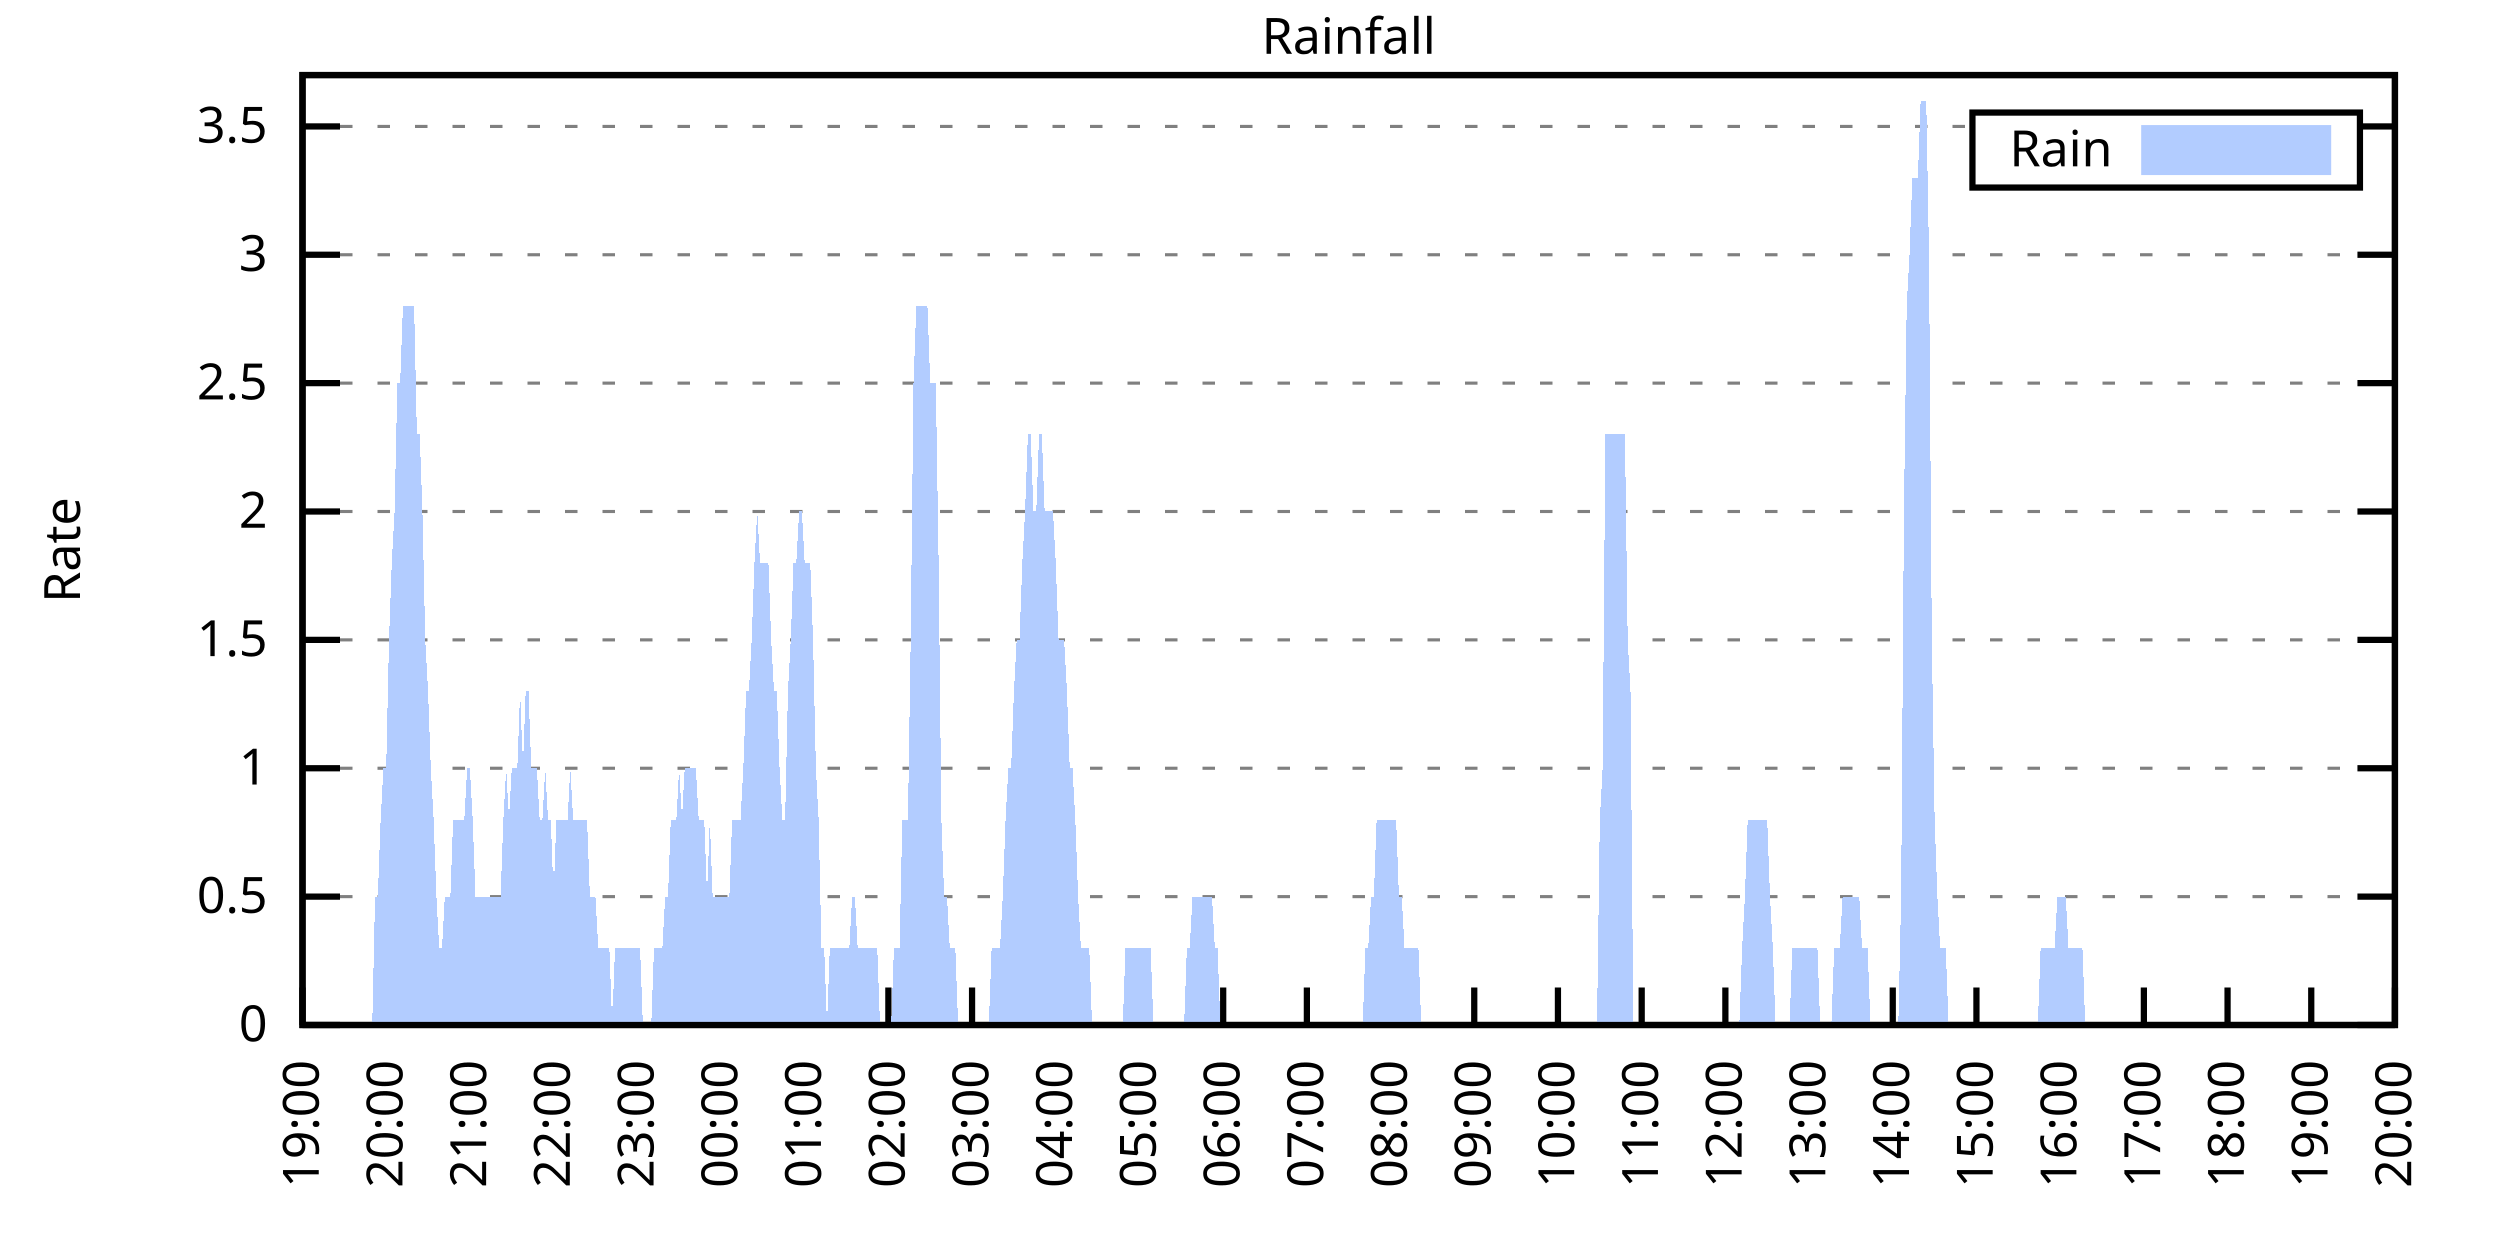
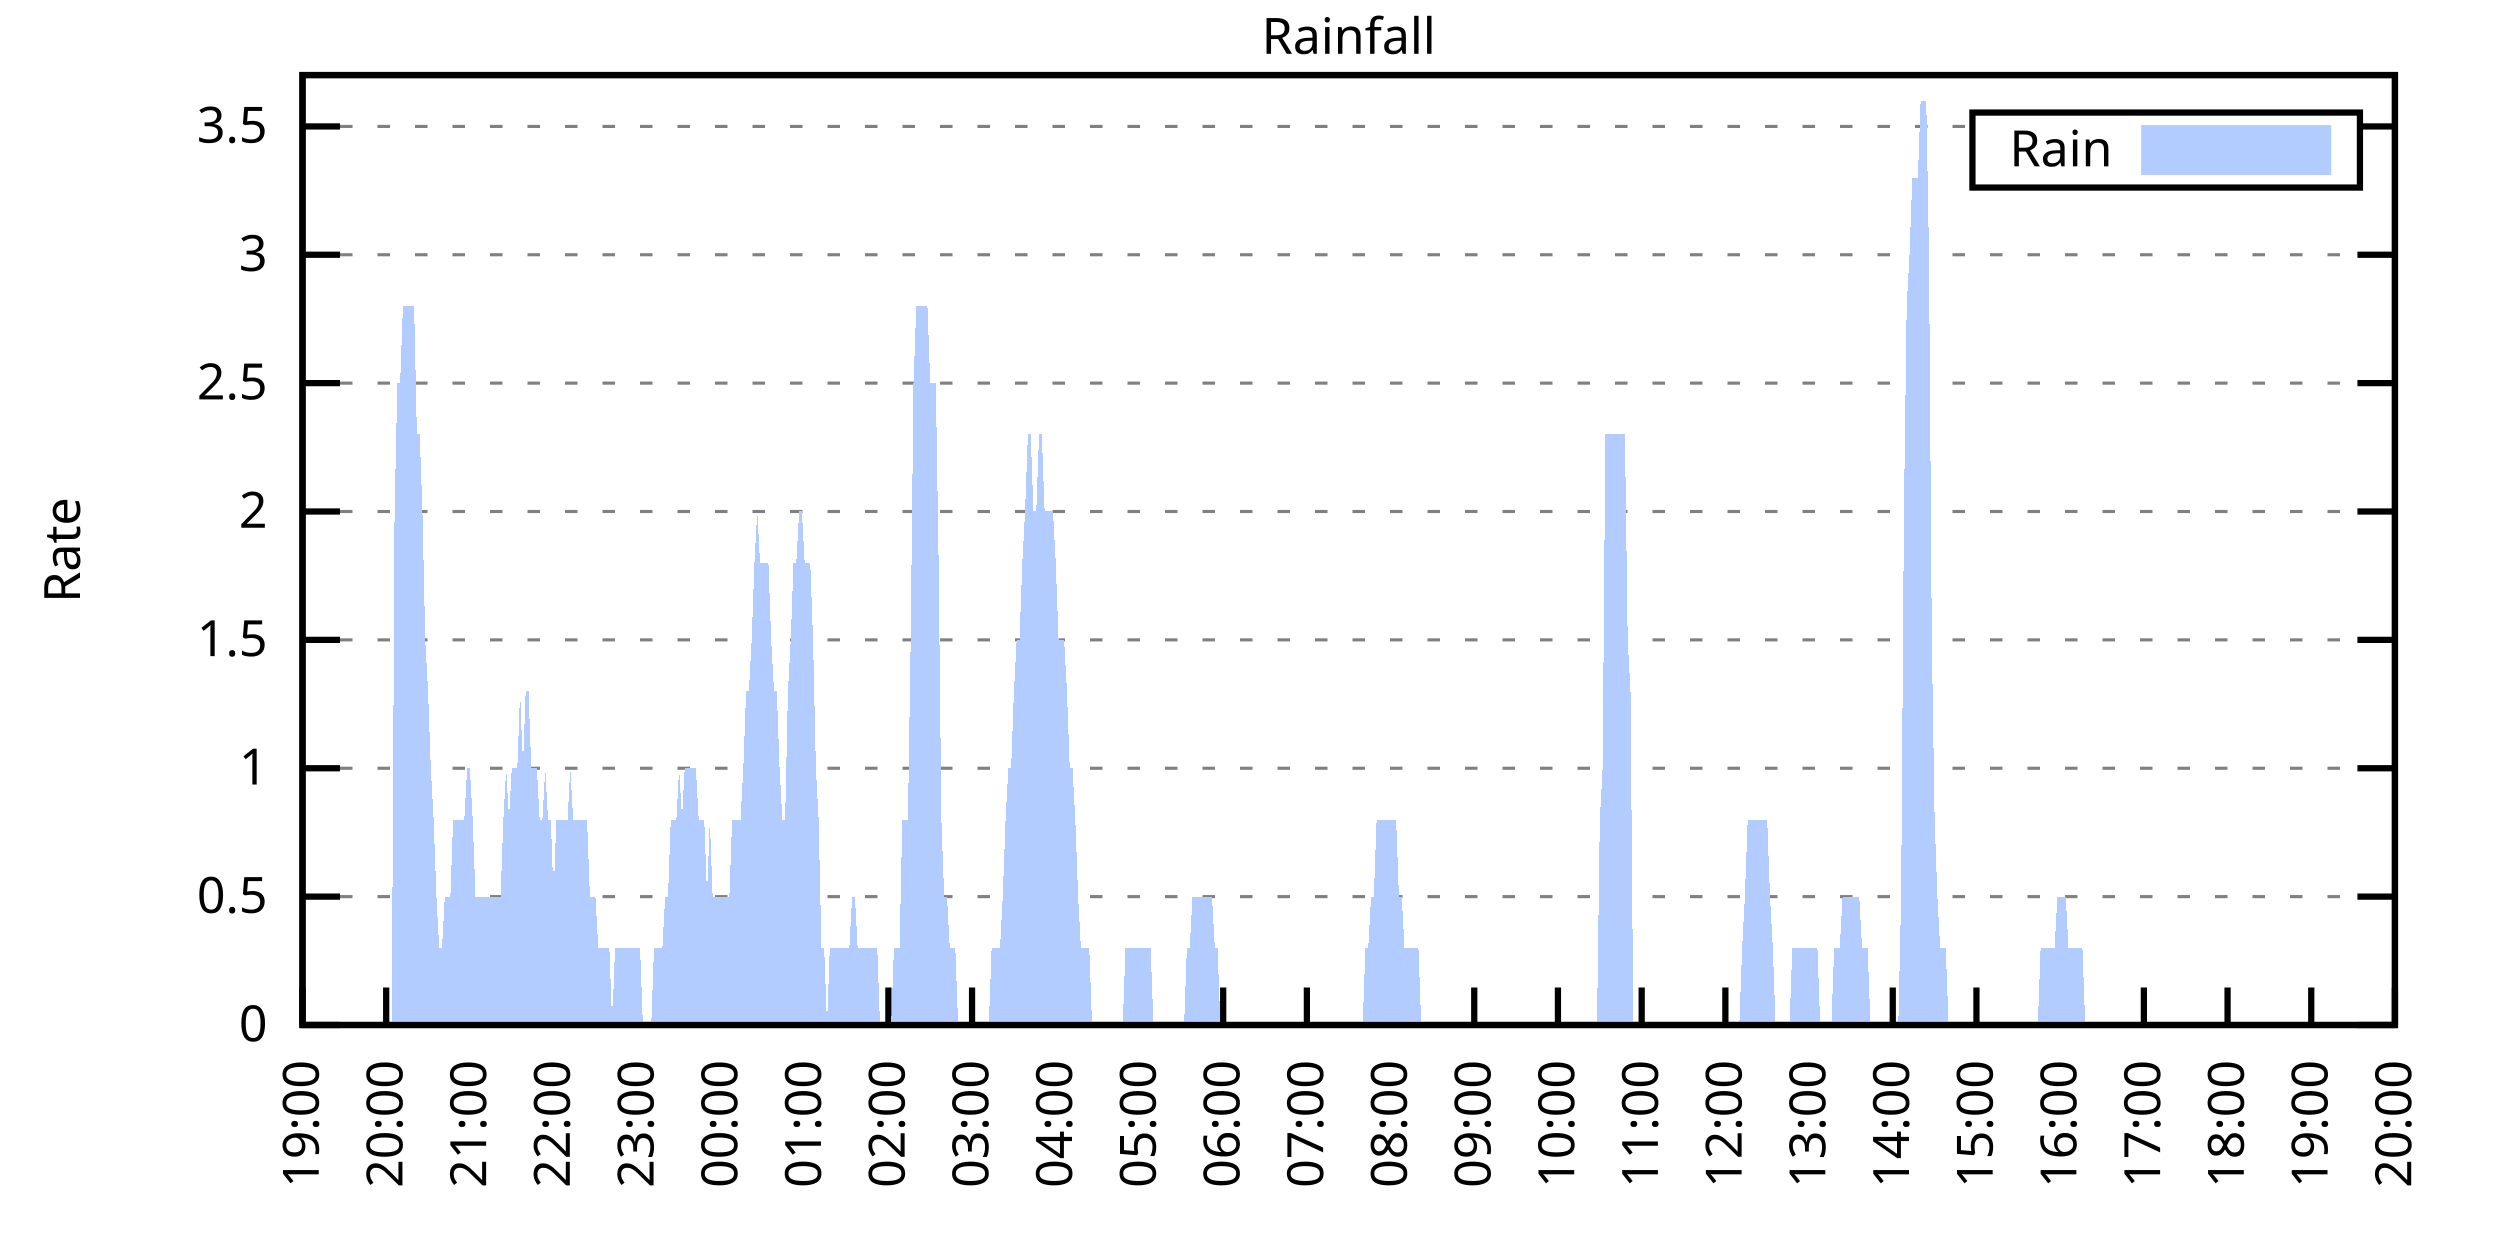
<svg xmlns="http://www.w3.org/2000/svg" xmlns:xlink="http://www.w3.org/1999/xlink" width="400" height="200" viewBox="0 0 400 200">
  <g id="gnuplot_canvas">
    <rect x="0" y="0" width="400" height="200" fill="none" />
    <defs>
      <circle id="gpDot" r="0.5" stroke-width="0.5" stroke="currentColor" />
      <path id="gpPt0" stroke-width="0.333" stroke="currentColor" d="M-1,0 h2 M0,-1 v2" />
      <path id="gpPt1" stroke-width="0.333" stroke="currentColor" d="M-1,-1 L1,1 M1,-1 L-1,1" />
      <path id="gpPt2" stroke-width="0.333" stroke="currentColor" d="M-1,0 L1,0 M0,-1 L0,1 M-1,-1 L1,1 M-1,1 L1,-1" />
      <rect id="gpPt3" stroke-width="0.333" stroke="currentColor" x="-1" y="-1" width="2" height="2" />
      <rect id="gpPt4" stroke-width="0.333" stroke="currentColor" fill="currentColor" x="-1" y="-1" width="2" height="2" />
      <circle id="gpPt5" stroke-width="0.333" stroke="currentColor" cx="0" cy="0" r="1" />
      <use xlink:href="#gpPt5" id="gpPt6" fill="currentColor" stroke="none" />
      <path id="gpPt7" stroke-width="0.333" stroke="currentColor" d="M0,-1.33 L-1.33,0.67 L1.33,0.67 z" />
      <use xlink:href="#gpPt7" id="gpPt8" fill="currentColor" stroke="none" />
      <use xlink:href="#gpPt7" id="gpPt9" stroke="currentColor" transform="rotate(180)" />
      <use xlink:href="#gpPt9" id="gpPt10" fill="currentColor" stroke="none" />
      <use xlink:href="#gpPt3" id="gpPt11" stroke="currentColor" transform="rotate(45)" />
      <use xlink:href="#gpPt11" id="gpPt12" fill="currentColor" stroke="none" />
      <path id="gpPt13" stroke-width="0.333" stroke="currentColor" d="M0,1.330 L1.265,0.411 L0.782,-1.067 L-0.782,-1.076 L-1.265,0.411 z" />
      <use xlink:href="#gpPt13" id="gpPt14" fill="currentColor" stroke="none" />
      <filter id="textbox" filterUnits="objectBoundingBox" x="0" y="0" height="1" width="1">
        <feFlood flood-color="white" flood-opacity="1" result="bgnd" />
        <feComposite in="SourceGraphic" in2="bgnd" operator="atop" />
      </filter>
      <filter id="greybox" filterUnits="objectBoundingBox" x="0" y="0" height="1" width="1">
        <feFlood flood-color="lightgrey" flood-opacity="1" result="grey" />
        <feComposite in="SourceGraphic" in2="grey" operator="atop" />
      </filter>
    </defs>
    <g fill="none" color="white" stroke="currentColor" stroke-width="1.00" stroke-linecap="butt" stroke-linejoin="miter">
</g>
    <g fill="none" color="black" stroke="currentColor" stroke-width="1.00" stroke-linecap="butt" stroke-linejoin="miter">
      <g stroke="none" shape-rendering="crispEdges">
        <polygon fill="rgb(255, 255, 255)" points="48.40,164.00 383.18,164.00 383.18,12.02 48.40,12.02 " />
      </g>
    </g>
    <g fill="none" color="black" stroke="currentColor" stroke-width="1.00" stroke-linecap="butt" stroke-linejoin="miter">
</g>
    <g fill="none" color="black" stroke="black" stroke-width="0.50" stroke-linecap="butt" stroke-linejoin="miter">
</g>
    <g fill="none" color="gray" stroke="currentColor" stroke-width="0.50" stroke-linecap="butt" stroke-linejoin="miter">
      <path stroke="gray" stroke-dasharray="2,4" class="gridline" d="M48.40,164.00 L383.19,164.00  " />
    </g>
    <g fill="none" color="gray" stroke="gray" stroke-width="1.00" stroke-linecap="butt" stroke-linejoin="miter">
</g>
    <g fill="none" color="black" stroke="currentColor" stroke-width="1.00" stroke-linecap="butt" stroke-linejoin="miter">
      <path stroke="black" d="M48.40,164.00 L54.40,164.00 M383.19,164.00 L377.19,164.00  " />
      <g transform="translate(42.80,166.60)" stroke="none" fill="black" font-family="Sans" font-size="8.00" text-anchor="end">
        <text>
          <tspan font-family="Sans"> 0</tspan>
        </text>
      </g>
    </g>
    <g fill="none" color="black" stroke="currentColor" stroke-width="1.00" stroke-linecap="butt" stroke-linejoin="miter">
</g>
    <g fill="none" color="black" stroke="black" stroke-width="0.50" stroke-linecap="butt" stroke-linejoin="miter">
</g>
    <g fill="none" color="gray" stroke="currentColor" stroke-width="0.50" stroke-linecap="butt" stroke-linejoin="miter">
      <path stroke="gray" stroke-dasharray="2,4" class="gridline" d="M48.40,143.46 L383.19,143.46  " />
    </g>
    <g fill="none" color="gray" stroke="gray" stroke-width="1.00" stroke-linecap="butt" stroke-linejoin="miter">
</g>
    <g fill="none" color="black" stroke="currentColor" stroke-width="1.00" stroke-linecap="butt" stroke-linejoin="miter">
      <path stroke="black" d="M48.40,143.46 L54.40,143.46 M383.19,143.46 L377.19,143.46  " />
      <g transform="translate(42.80,146.06)" stroke="none" fill="black" font-family="Sans" font-size="8.00" text-anchor="end">
        <text>
          <tspan font-family="Sans"> 0.5</tspan>
        </text>
      </g>
    </g>
    <g fill="none" color="black" stroke="currentColor" stroke-width="1.00" stroke-linecap="butt" stroke-linejoin="miter">
</g>
    <g fill="none" color="black" stroke="black" stroke-width="0.50" stroke-linecap="butt" stroke-linejoin="miter">
</g>
    <g fill="none" color="gray" stroke="currentColor" stroke-width="0.50" stroke-linecap="butt" stroke-linejoin="miter">
      <path stroke="gray" stroke-dasharray="2,4" class="gridline" d="M48.40,122.92 L383.19,122.92  " />
    </g>
    <g fill="none" color="gray" stroke="gray" stroke-width="1.00" stroke-linecap="butt" stroke-linejoin="miter">
</g>
    <g fill="none" color="black" stroke="currentColor" stroke-width="1.00" stroke-linecap="butt" stroke-linejoin="miter">
      <path stroke="black" d="M48.40,122.92 L54.40,122.92 M383.19,122.92 L377.19,122.92  " />
      <g transform="translate(42.80,125.52)" stroke="none" fill="black" font-family="Sans" font-size="8.00" text-anchor="end">
        <text>
          <tspan font-family="Sans"> 1</tspan>
        </text>
      </g>
    </g>
    <g fill="none" color="black" stroke="currentColor" stroke-width="1.00" stroke-linecap="butt" stroke-linejoin="miter">
</g>
    <g fill="none" color="black" stroke="black" stroke-width="0.50" stroke-linecap="butt" stroke-linejoin="miter">
</g>
    <g fill="none" color="gray" stroke="currentColor" stroke-width="0.50" stroke-linecap="butt" stroke-linejoin="miter">
      <path stroke="gray" stroke-dasharray="2,4" class="gridline" d="M48.40,102.38 L383.19,102.38  " />
    </g>
    <g fill="none" color="gray" stroke="gray" stroke-width="1.00" stroke-linecap="butt" stroke-linejoin="miter">
</g>
    <g fill="none" color="black" stroke="currentColor" stroke-width="1.00" stroke-linecap="butt" stroke-linejoin="miter">
      <path stroke="black" d="M48.40,102.38 L54.40,102.38 M383.19,102.38 L377.19,102.38  " />
      <g transform="translate(42.80,104.98)" stroke="none" fill="black" font-family="Sans" font-size="8.00" text-anchor="end">
        <text>
          <tspan font-family="Sans"> 1.5</tspan>
        </text>
      </g>
    </g>
    <g fill="none" color="black" stroke="currentColor" stroke-width="1.00" stroke-linecap="butt" stroke-linejoin="miter">
</g>
    <g fill="none" color="black" stroke="black" stroke-width="0.50" stroke-linecap="butt" stroke-linejoin="miter">
</g>
    <g fill="none" color="gray" stroke="currentColor" stroke-width="0.50" stroke-linecap="butt" stroke-linejoin="miter">
      <path stroke="gray" stroke-dasharray="2,4" class="gridline" d="M48.40,81.84 L383.19,81.84  " />
    </g>
    <g fill="none" color="gray" stroke="gray" stroke-width="1.00" stroke-linecap="butt" stroke-linejoin="miter">
</g>
    <g fill="none" color="black" stroke="currentColor" stroke-width="1.00" stroke-linecap="butt" stroke-linejoin="miter">
      <path stroke="black" d="M48.40,81.84 L54.40,81.84 M383.19,81.84 L377.19,81.84  " />
      <g transform="translate(42.80,84.44)" stroke="none" fill="black" font-family="Sans" font-size="8.00" text-anchor="end">
        <text>
          <tspan font-family="Sans"> 2</tspan>
        </text>
      </g>
    </g>
    <g fill="none" color="black" stroke="currentColor" stroke-width="1.00" stroke-linecap="butt" stroke-linejoin="miter">
</g>
    <g fill="none" color="black" stroke="black" stroke-width="0.50" stroke-linecap="butt" stroke-linejoin="miter">
</g>
    <g fill="none" color="gray" stroke="currentColor" stroke-width="0.50" stroke-linecap="butt" stroke-linejoin="miter">
      <path stroke="gray" stroke-dasharray="2,4" class="gridline" d="M48.40,61.30 L383.19,61.30  " />
    </g>
    <g fill="none" color="gray" stroke="gray" stroke-width="1.00" stroke-linecap="butt" stroke-linejoin="miter">
</g>
    <g fill="none" color="black" stroke="currentColor" stroke-width="1.00" stroke-linecap="butt" stroke-linejoin="miter">
      <path stroke="black" d="M48.40,61.30 L54.40,61.30 M383.19,61.30 L377.19,61.30  " />
      <g transform="translate(42.80,63.90)" stroke="none" fill="black" font-family="Sans" font-size="8.00" text-anchor="end">
        <text>
          <tspan font-family="Sans"> 2.5</tspan>
        </text>
      </g>
    </g>
    <g fill="none" color="black" stroke="currentColor" stroke-width="1.00" stroke-linecap="butt" stroke-linejoin="miter">
</g>
    <g fill="none" color="black" stroke="black" stroke-width="0.50" stroke-linecap="butt" stroke-linejoin="miter">
</g>
    <g fill="none" color="gray" stroke="currentColor" stroke-width="0.50" stroke-linecap="butt" stroke-linejoin="miter">
      <path stroke="gray" stroke-dasharray="2,4" class="gridline" d="M48.40,40.76 L383.19,40.76  " />
    </g>
    <g fill="none" color="gray" stroke="gray" stroke-width="1.00" stroke-linecap="butt" stroke-linejoin="miter">
</g>
    <g fill="none" color="black" stroke="currentColor" stroke-width="1.00" stroke-linecap="butt" stroke-linejoin="miter">
      <path stroke="black" d="M48.40,40.76 L54.40,40.76 M383.19,40.76 L377.19,40.76  " />
      <g transform="translate(42.80,43.36)" stroke="none" fill="black" font-family="Sans" font-size="8.00" text-anchor="end">
        <text>
          <tspan font-family="Sans"> 3</tspan>
        </text>
      </g>
    </g>
    <g fill="none" color="black" stroke="currentColor" stroke-width="1.00" stroke-linecap="butt" stroke-linejoin="miter">
</g>
    <g fill="none" color="black" stroke="black" stroke-width="0.50" stroke-linecap="butt" stroke-linejoin="miter">
</g>
    <g fill="none" color="gray" stroke="currentColor" stroke-width="0.50" stroke-linecap="butt" stroke-linejoin="miter">
      <path stroke="gray" stroke-dasharray="2,4" class="gridline" d="M48.40,20.23 L315.59,20.23 M377.59,20.23 L383.19,20.23  " />
    </g>
    <g fill="none" color="gray" stroke="gray" stroke-width="1.00" stroke-linecap="butt" stroke-linejoin="miter">
</g>
    <g fill="none" color="black" stroke="currentColor" stroke-width="1.00" stroke-linecap="butt" stroke-linejoin="miter">
      <path stroke="black" d="M48.40,20.23 L54.40,20.23 M383.19,20.23 L377.19,20.23  " />
      <g transform="translate(42.80,22.83)" stroke="none" fill="black" font-family="Sans" font-size="8.00" text-anchor="end">
        <text>
          <tspan font-family="Sans"> 3.5</tspan>
        </text>
      </g>
    </g>
    <g fill="none" color="black" stroke="currentColor" stroke-width="1.00" stroke-linecap="butt" stroke-linejoin="miter">
      <path stroke="black" d="M48.40,164.00 L48.40,158.00  " />
      <g transform="translate(51.00,169.60) rotate(270.00)" stroke="none" fill="black" font-family="Sans" font-size="8.00" text-anchor="end">
        <text>
          <tspan font-family="Sans">19:00</tspan>
        </text>
      </g>
    </g>
    <g fill="none" color="black" stroke="currentColor" stroke-width="1.00" stroke-linecap="butt" stroke-linejoin="miter">
      <path stroke="black" d="M61.79,164.00 L61.79,158.00  " />
      <g transform="translate(64.39,169.60) rotate(270.00)" stroke="none" fill="black" font-family="Sans" font-size="8.00" text-anchor="end">
        <text>
          <tspan font-family="Sans">20:00</tspan>
        </text>
      </g>
    </g>
    <g fill="none" color="black" stroke="currentColor" stroke-width="1.00" stroke-linecap="butt" stroke-linejoin="miter">
      <path stroke="black" d="M75.18,164.00 L75.18,158.00  " />
      <g transform="translate(77.78,169.60) rotate(270.00)" stroke="none" fill="black" font-family="Sans" font-size="8.00" text-anchor="end">
        <text>
          <tspan font-family="Sans">21:00</tspan>
        </text>
      </g>
    </g>
    <g fill="none" color="black" stroke="currentColor" stroke-width="1.00" stroke-linecap="butt" stroke-linejoin="miter">
      <path stroke="black" d="M88.57,164.00 L88.57,158.00  " />
      <g transform="translate(91.17,169.60) rotate(270.00)" stroke="none" fill="black" font-family="Sans" font-size="8.00" text-anchor="end">
        <text>
          <tspan font-family="Sans">22:00</tspan>
        </text>
      </g>
    </g>
    <g fill="none" color="black" stroke="currentColor" stroke-width="1.00" stroke-linecap="butt" stroke-linejoin="miter">
      <path stroke="black" d="M101.97,164.00 L101.97,158.00  " />
      <g transform="translate(104.57,169.60) rotate(270.00)" stroke="none" fill="black" font-family="Sans" font-size="8.00" text-anchor="end">
        <text>
          <tspan font-family="Sans">23:00</tspan>
        </text>
      </g>
    </g>
    <g fill="none" color="black" stroke="currentColor" stroke-width="1.00" stroke-linecap="butt" stroke-linejoin="miter">
      <path stroke="black" d="M115.36,164.00 L115.36,158.00  " />
      <g transform="translate(117.96,169.60) rotate(270.00)" stroke="none" fill="black" font-family="Sans" font-size="8.00" text-anchor="end">
        <text>
          <tspan font-family="Sans">00:00</tspan>
        </text>
      </g>
    </g>
    <g fill="none" color="black" stroke="currentColor" stroke-width="1.00" stroke-linecap="butt" stroke-linejoin="miter">
      <path stroke="black" d="M128.75,164.00 L128.75,158.00  " />
      <g transform="translate(131.35,169.60) rotate(270.00)" stroke="none" fill="black" font-family="Sans" font-size="8.00" text-anchor="end">
        <text>
          <tspan font-family="Sans">01:00</tspan>
        </text>
      </g>
    </g>
    <g fill="none" color="black" stroke="currentColor" stroke-width="1.00" stroke-linecap="butt" stroke-linejoin="miter">
      <path stroke="black" d="M142.14,164.00 L142.14,158.00  " />
      <g transform="translate(144.74,169.60) rotate(270.00)" stroke="none" fill="black" font-family="Sans" font-size="8.00" text-anchor="end">
        <text>
          <tspan font-family="Sans">02:00</tspan>
        </text>
      </g>
    </g>
    <g fill="none" color="black" stroke="currentColor" stroke-width="1.00" stroke-linecap="butt" stroke-linejoin="miter">
      <path stroke="black" d="M155.53,164.00 L155.53,158.00  " />
      <g transform="translate(158.13,169.60) rotate(270.00)" stroke="none" fill="black" font-family="Sans" font-size="8.00" text-anchor="end">
        <text>
          <tspan font-family="Sans">03:00</tspan>
        </text>
      </g>
    </g>
    <g fill="none" color="black" stroke="currentColor" stroke-width="1.00" stroke-linecap="butt" stroke-linejoin="miter">
      <path stroke="black" d="M168.92,164.00 L168.92,158.00  " />
      <g transform="translate(171.52,169.60) rotate(270.00)" stroke="none" fill="black" font-family="Sans" font-size="8.00" text-anchor="end">
        <text>
          <tspan font-family="Sans">04:00</tspan>
        </text>
      </g>
    </g>
    <g fill="none" color="black" stroke="currentColor" stroke-width="1.00" stroke-linecap="butt" stroke-linejoin="miter">
      <path stroke="black" d="M182.32,164.00 L182.32,158.00  " />
      <g transform="translate(184.92,169.60) rotate(270.00)" stroke="none" fill="black" font-family="Sans" font-size="8.00" text-anchor="end">
        <text>
          <tspan font-family="Sans">05:00</tspan>
        </text>
      </g>
    </g>
    <g fill="none" color="black" stroke="currentColor" stroke-width="1.00" stroke-linecap="butt" stroke-linejoin="miter">
      <path stroke="black" d="M195.71,164.00 L195.71,158.00  " />
      <g transform="translate(198.31,169.60) rotate(270.00)" stroke="none" fill="black" font-family="Sans" font-size="8.00" text-anchor="end">
        <text>
          <tspan font-family="Sans">06:00</tspan>
        </text>
      </g>
    </g>
    <g fill="none" color="black" stroke="currentColor" stroke-width="1.00" stroke-linecap="butt" stroke-linejoin="miter">
      <path stroke="black" d="M209.10,164.00 L209.10,158.00  " />
      <g transform="translate(211.70,169.60) rotate(270.00)" stroke="none" fill="black" font-family="Sans" font-size="8.00" text-anchor="end">
        <text>
          <tspan font-family="Sans">07:00</tspan>
        </text>
      </g>
    </g>
    <g fill="none" color="black" stroke="currentColor" stroke-width="1.00" stroke-linecap="butt" stroke-linejoin="miter">
      <path stroke="black" d="M222.49,164.00 L222.49,158.00  " />
      <g transform="translate(225.09,169.60) rotate(270.00)" stroke="none" fill="black" font-family="Sans" font-size="8.00" text-anchor="end">
        <text>
          <tspan font-family="Sans">08:00</tspan>
        </text>
      </g>
    </g>
    <g fill="none" color="black" stroke="currentColor" stroke-width="1.00" stroke-linecap="butt" stroke-linejoin="miter">
      <path stroke="black" d="M235.88,164.00 L235.88,158.00  " />
      <g transform="translate(238.48,169.60) rotate(270.00)" stroke="none" fill="black" font-family="Sans" font-size="8.00" text-anchor="end">
        <text>
          <tspan font-family="Sans">09:00</tspan>
        </text>
      </g>
    </g>
    <g fill="none" color="black" stroke="currentColor" stroke-width="1.00" stroke-linecap="butt" stroke-linejoin="miter">
      <path stroke="black" d="M249.27,164.00 L249.27,158.00  " />
      <g transform="translate(251.87,169.60) rotate(270.00)" stroke="none" fill="black" font-family="Sans" font-size="8.00" text-anchor="end">
        <text>
          <tspan font-family="Sans">10:00</tspan>
        </text>
      </g>
    </g>
    <g fill="none" color="black" stroke="currentColor" stroke-width="1.00" stroke-linecap="butt" stroke-linejoin="miter">
      <path stroke="black" d="M262.67,164.00 L262.67,158.00  " />
      <g transform="translate(265.27,169.60) rotate(270.00)" stroke="none" fill="black" font-family="Sans" font-size="8.00" text-anchor="end">
        <text>
          <tspan font-family="Sans">11:00</tspan>
        </text>
      </g>
    </g>
    <g fill="none" color="black" stroke="currentColor" stroke-width="1.00" stroke-linecap="butt" stroke-linejoin="miter">
      <path stroke="black" d="M276.06,164.00 L276.06,158.00  " />
      <g transform="translate(278.66,169.60) rotate(270.00)" stroke="none" fill="black" font-family="Sans" font-size="8.00" text-anchor="end">
        <text>
          <tspan font-family="Sans">12:00</tspan>
        </text>
      </g>
    </g>
    <g fill="none" color="black" stroke="currentColor" stroke-width="1.00" stroke-linecap="butt" stroke-linejoin="miter">
      <path stroke="black" d="M289.45,164.00 L289.45,158.00  " />
      <g transform="translate(292.05,169.60) rotate(270.00)" stroke="none" fill="black" font-family="Sans" font-size="8.00" text-anchor="end">
        <text>
          <tspan font-family="Sans">13:00</tspan>
        </text>
      </g>
    </g>
    <g fill="none" color="black" stroke="currentColor" stroke-width="1.00" stroke-linecap="butt" stroke-linejoin="miter">
      <path stroke="black" d="M302.84,164.00 L302.84,158.00  " />
      <g transform="translate(305.44,169.60) rotate(270.00)" stroke="none" fill="black" font-family="Sans" font-size="8.00" text-anchor="end">
        <text>
          <tspan font-family="Sans">14:00</tspan>
        </text>
      </g>
    </g>
    <g fill="none" color="black" stroke="currentColor" stroke-width="1.00" stroke-linecap="butt" stroke-linejoin="miter">
      <path stroke="black" d="M316.23,164.00 L316.23,158.00  " />
      <g transform="translate(318.83,169.60) rotate(270.00)" stroke="none" fill="black" font-family="Sans" font-size="8.00" text-anchor="end">
        <text>
          <tspan font-family="Sans">15:00</tspan>
        </text>
      </g>
    </g>
    <g fill="none" color="black" stroke="currentColor" stroke-width="1.00" stroke-linecap="butt" stroke-linejoin="miter">
      <path stroke="black" d="M329.62,164.00 L329.62,158.00  " />
      <g transform="translate(332.22,169.60) rotate(270.00)" stroke="none" fill="black" font-family="Sans" font-size="8.00" text-anchor="end">
        <text>
          <tspan font-family="Sans">16:00</tspan>
        </text>
      </g>
    </g>
    <g fill="none" color="black" stroke="currentColor" stroke-width="1.00" stroke-linecap="butt" stroke-linejoin="miter">
      <path stroke="black" d="M343.02,164.00 L343.02,158.00  " />
      <g transform="translate(345.62,169.60) rotate(270.00)" stroke="none" fill="black" font-family="Sans" font-size="8.00" text-anchor="end">
        <text>
          <tspan font-family="Sans">17:00</tspan>
        </text>
      </g>
    </g>
    <g fill="none" color="black" stroke="currentColor" stroke-width="1.00" stroke-linecap="butt" stroke-linejoin="miter">
      <path stroke="black" d="M356.41,164.00 L356.41,158.00  " />
      <g transform="translate(359.01,169.60) rotate(270.00)" stroke="none" fill="black" font-family="Sans" font-size="8.00" text-anchor="end">
        <text>
          <tspan font-family="Sans">18:00</tspan>
        </text>
      </g>
    </g>
    <g fill="none" color="black" stroke="currentColor" stroke-width="1.00" stroke-linecap="butt" stroke-linejoin="miter">
      <path stroke="black" d="M369.80,164.00 L369.80,158.00  " />
      <g transform="translate(372.40,169.60) rotate(270.00)" stroke="none" fill="black" font-family="Sans" font-size="8.00" text-anchor="end">
        <text>
          <tspan font-family="Sans">19:00</tspan>
        </text>
      </g>
    </g>
    <g fill="none" color="black" stroke="currentColor" stroke-width="1.00" stroke-linecap="butt" stroke-linejoin="miter">
      <path stroke="black" d="M383.19,164.00 L383.19,158.00  " />
      <g transform="translate(385.79,169.60) rotate(270.00)" stroke="none" fill="black" font-family="Sans" font-size="8.00" text-anchor="end">
        <text>
          <tspan font-family="Sans">20:00</tspan>
        </text>
      </g>
    </g>
    <g fill="none" color="black" stroke="currentColor" stroke-width="1.00" stroke-linecap="butt" stroke-linejoin="miter">
</g>
    <g fill="none" color="black" stroke="currentColor" stroke-width="1.00" stroke-linecap="butt" stroke-linejoin="miter">
      <path stroke="black" d="M48.40,12.01 L48.40,164.00 L383.19,164.00 L383.19,12.01 L48.40,12.01 Z  " />
    </g>
    <g fill="none" color="black" stroke="currentColor" stroke-width="1.00" stroke-linecap="butt" stroke-linejoin="miter">
</g>
    <g fill="none" color="black" stroke="currentColor" stroke-width="1.00" stroke-linecap="butt" stroke-linejoin="miter">
      <path stroke="black" d="M315.59,30.01 L315.59,18.01 L377.59,18.01 L377.59,30.01 L315.59,30.01 Z  " />
    </g>
    <g id="Rainfall_plot_1">
      <g fill="none" color="white" stroke="black" stroke-width="2.00" stroke-linecap="butt" stroke-linejoin="miter">
</g>
      <g fill="none" color="black" stroke="currentColor" stroke-width="2.00" stroke-linecap="butt" stroke-linejoin="miter">
        <g transform="translate(337.99,26.61)" stroke="none" fill="black" font-family="Sans" font-size="8.00" text-anchor="end">
          <text>
            <tspan font-family="Sans">Rain</tspan>
          </text>
        </g>
      </g>
      <g fill="none" color="black" stroke="currentColor" stroke-width="2.00" stroke-linecap="butt" stroke-linejoin="miter">
        <g stroke="none" shape-rendering="crispEdges">
          <polygon fill="rgb(178, 204, 255)" points="343.59,27.01 371.99,27.01 371.99,21.01 343.59,21.01 " />
        </g>
        <path stroke="rgb(178, 204, 255)" d="M343.59,27.01 L371.99,27.01 L371.99,21.01 L343.59,21.01 L343.59,27.01 Z  " />
      </g>
      <g fill="none" color="black" stroke="currentColor" stroke-width="2.00" stroke-linecap="butt" stroke-linejoin="miter">
        <g stroke="none" shape-rendering="crispEdges">
-           <polygon fill="rgb(178, 204, 255)" points="55.54,164.00 55.99,164.00 56.43,164.00 56.88,164.00 57.33,164.00 57.77,164.00 58.22,164.00 58.67,164.00 59.11,164.00 59.56,164.00 60.01,143.46 60.45,143.46 60.90,131.14 61.35,122.92 61.79,122.92 62.24,102.38 62.68,90.06 63.13,81.84 63.58,61.30 64.02,61.30 64.47,48.98 64.92,48.98 65.36,48.98 65.81,48.98 66.26,48.98 66.70,69.52 67.15,69.52 67.59,81.84 68.04,102.38 68.49,110.60 68.93,122.92 69.38,131.14 69.83,143.46 70.27,151.68 70.72,151.68 71.17,143.46 71.61,143.46 72.06,143.46 72.50,131.14 72.95,131.14 73.40,131.14 73.84,131.14 74.29,131.14 74.74,122.92 75.18,122.92 75.63,131.14 76.08,143.46 76.52,143.46 76.97,143.46 77.42,143.46 77.86,143.46 78.31,143.46 78.75,143.46 79.20,143.46 79.65,143.46 80.09,143.46 80.54,131.14 80.99,122.92 81.43,131.14 81.88,122.92 82.33,122.92 82.77,122.92 83.22,110.60 83.66,122.92 84.11,110.60 84.56,110.60 85.00,122.92 85.45,122.92 85.90,122.92 86.34,131.14 86.79,131.14 87.24,122.92 87.68,131.14 88.13,131.14 88.57,143.46 89.02,131.14 89.47,131.14 89.91,131.14 90.36,131.14 90.81,131.14 91.25,122.92 91.70,131.14 92.15,131.14 92.59,131.14 93.04,131.14 93.49,131.14 93.93,131.14 94.38,143.46 94.82,143.46 95.27,143.46 95.72,151.68 96.16,151.68 96.61,151.68 97.06,151.68 97.50,151.68 97.95,164.00 98.40,151.68 98.84,151.68 99.29,151.68 99.73,151.68 100.18,151.68 100.63,151.68 101.07,151.68 101.52,151.68 101.97,151.68 102.41,151.68 102.86,164.00 103.31,164.00 103.75,164.00 104.20,164.00 104.64,151.68 105.09,151.68 105.54,151.68 105.98,151.68 106.43,143.46 106.88,143.46 107.32,131.14 107.77,131.14 108.22,131.14 108.66,122.92 109.11,131.14 109.55,122.92 110.00,122.92 110.45,122.92 110.89,122.92 111.34,122.92 111.79,131.14 112.23,131.14 112.68,131.14 113.13,143.46 113.57,131.14 114.02,143.46 114.47,143.46 114.91,143.46 115.36,143.46 115.80,143.46 116.25,143.46 116.70,143.46 117.14,131.14 117.59,131.14 118.04,131.14 118.48,131.14 118.93,122.92 119.38,110.60 119.82,110.60 120.27,102.38 120.71,90.06 121.16,81.84 121.61,90.06 122.05,90.06 122.50,90.06 122.95,90.06 123.39,102.38 123.84,110.60 124.29,110.60 124.73,122.92 125.18,131.14 125.62,131.14 126.07,110.60 126.52,102.38 126.96,90.06 127.41,90.06 127.86,81.84 128.30,81.84 128.75,90.06 129.20,90.06 129.64,90.06 130.09,102.38 130.54,122.92 130.98,131.14 131.43,151.68 131.87,151.68 132.32,164.00 132.77,151.68 133.21,151.68 133.66,151.68 134.11,151.68 134.55,151.68 135.00,151.68 135.45,151.68 135.89,151.68 136.34,143.46 136.78,143.46 137.23,151.68 137.68,151.68 138.12,151.68 138.57,151.68 139.02,151.68 139.46,151.68 139.91,151.68 140.36,151.68 140.80,164.00 141.25,164.00 141.69,164.00 142.14,164.00 142.59,164.00 143.03,151.68 143.48,151.68 143.93,151.68 144.37,131.14 144.82,131.14 145.27,131.14 145.71,102.38 146.16,61.30 146.61,48.98 147.05,48.98 147.50,48.98 147.94,48.98 148.39,48.98 148.84,61.30 149.28,61.30 149.73,61.30 150.18,90.06 150.62,131.14 151.07,143.46 151.52,143.46 151.96,151.68 152.41,151.68 152.85,151.68 153.30,164.00 153.75,164.00 154.19,164.00 154.64,164.00 155.09,164.00 155.53,164.00 155.98,164.00 156.43,164.00 156.87,164.00 157.32,164.00 157.76,164.00 158.21,164.00 158.66,151.68 159.10,151.68 159.55,151.68 160.00,151.68 160.44,143.46 160.89,131.14 161.34,122.92 161.78,122.92 162.23,110.60 162.67,102.38 163.12,102.38 163.57,90.06 164.01,81.84 164.46,69.52 164.91,69.52 165.35,81.84 165.80,81.84 166.25,69.52 166.69,69.52 167.14,81.84 167.59,81.84 168.03,81.84 168.48,81.84 168.92,90.06 169.37,102.38 169.82,102.38 170.26,102.38 170.71,110.60 171.16,122.92 171.60,122.92 172.05,131.14 172.50,143.46 172.94,151.68 173.39,151.68 173.83,151.68 174.28,151.68 174.73,164.00 175.17,164.00 175.62,164.00 176.07,164.00 176.51,164.00 176.96,164.00 177.41,164.00 177.85,164.00 178.30,164.00 178.74,164.00 179.19,164.00 179.64,164.00 180.08,151.68 180.53,151.68 180.98,151.68 181.42,151.68 181.87,151.68 182.32,151.68 182.76,151.68 183.21,151.68 183.66,151.68 184.10,151.68 184.55,164.00 184.99,164.00 185.44,164.00 185.89,164.00 186.33,164.00 186.78,164.00 187.23,164.00 187.67,164.00 188.12,164.00 188.57,164.00 189.01,164.00 189.46,164.00 189.90,151.68 190.35,151.68 190.80,143.46 191.24,143.46 191.69,143.46 192.14,143.46 192.58,143.46 193.03,143.46 193.48,143.46 193.92,143.46 194.37,151.68 194.81,151.68 195.26,164.00 195.71,164.00 196.15,164.00 196.60,164.00 197.05,164.00 197.49,164.00 197.94,164.00 198.39,164.00 198.83,164.00 199.28,164.00 199.73,164.00 200.17,164.00 200.62,164.00 201.06,164.00 201.51,164.00 201.96,164.00 202.40,164.00 202.85,164.00 203.30,164.00 203.74,164.00 204.19,164.00 204.64,164.00 205.08,164.00 205.53,164.00 205.97,164.00 206.42,164.00 206.87,164.00 207.31,164.00 207.76,164.00 208.21,164.00 208.65,164.00 209.10,164.00 209.55,164.00 209.99,164.00 210.44,164.00 210.88,164.00 211.33,164.00 211.78,164.00 212.22,164.00 212.67,164.00 213.12,164.00 213.56,164.00 214.01,164.00 214.46,164.00 214.90,164.00 215.35,164.00 215.80,164.00 216.24,164.00 216.69,164.00 217.13,164.00 217.58,164.00 218.03,164.00 218.47,151.68 218.92,151.68 219.37,143.46 219.81,143.46 220.26,131.14 220.71,131.14 221.15,131.14 221.60,131.14 222.04,131.14 222.49,131.14 222.94,131.14 223.38,131.14 223.83,143.46 224.28,143.46 224.72,151.68 225.17,151.68 225.62,151.68 226.06,151.68 226.51,151.68 226.95,151.68 227.40,164.00 227.85,164.00 228.29,164.00 228.74,164.00 229.19,164.00 229.63,164.00 230.08,164.00 230.53,164.00 230.97,164.00 231.42,164.00 231.86,164.00 232.31,164.00 232.76,164.00 233.20,164.00 233.65,164.00 234.10,164.00 234.54,164.00 234.99,164.00 235.44,164.00 235.88,164.00 236.33,164.00 236.78,164.00 237.22,164.00 237.67,164.00 238.11,164.00 238.56,164.00 239.01,164.00 239.45,164.00 239.90,164.00 240.35,164.00 240.79,164.00 241.24,164.00 241.69,164.00 242.13,164.00 242.58,164.00 243.02,164.00 243.47,164.00 243.92,164.00 244.36,164.00 244.81,164.00 245.26,164.00 245.70,164.00 246.15,164.00 246.60,164.00 247.04,164.00 247.49,164.00 247.93,164.00 248.38,164.00 248.83,164.00 249.27,164.00 249.72,164.00 250.17,164.00 250.61,164.00 251.06,164.00 251.51,164.00 251.95,164.00 252.40,164.00 252.85,164.00 253.29,164.00 253.74,164.00 254.18,164.00 254.63,164.00 255.08,164.00 255.52,164.00 255.97,131.14 256.42,122.92 256.86,69.52 257.31,69.52 257.76,69.52 258.20,69.52 258.65,69.52 259.09,69.52 259.54,69.52 259.99,69.52 260.43,102.38 260.88,110.60 261.33,164.00 261.77,164.00 262.22,164.00 262.67,164.00 263.11,164.00 263.56,164.00 264.00,164.00 264.45,164.00 264.90,164.00 265.34,164.00 265.79,164.00 266.24,164.00 266.68,164.00 267.13,164.00 267.58,164.00 268.02,164.00 268.47,164.00 268.92,164.00 269.36,164.00 269.81,164.00 270.25,164.00 270.70,164.00 271.15,164.00 271.59,164.00 272.04,164.00 272.49,164.00 272.93,164.00 273.38,164.00 273.83,164.00 274.27,164.00 274.72,164.00 275.16,164.00 275.61,164.00 276.06,164.00 276.50,164.00 276.95,164.00 277.40,164.00 277.84,164.00 278.29,164.00 278.74,151.68 279.18,143.46 279.63,131.14 280.07,131.14 280.52,131.14 280.97,131.14 281.41,131.14 281.86,131.14 282.31,131.14 282.75,131.14 283.20,143.46 283.65,151.68 284.09,164.00 284.54,164.00 284.98,164.00 285.43,164.00 285.88,164.00 286.32,164.00 286.77,151.68 287.22,151.68 287.66,151.68 288.11,151.68 288.56,151.68 289.00,151.68 289.45,151.68 289.90,151.68 290.34,151.68 290.79,151.68 291.23,164.00 291.68,164.00 292.13,164.00 292.57,164.00 293.02,164.00 293.47,151.68 293.91,151.68 294.36,151.68 294.81,143.46 295.25,143.46 295.70,143.46 296.14,143.46 296.59,143.46 297.04,143.46 297.48,143.46 297.93,151.68 298.38,151.68 298.82,151.68 299.27,164.00 299.72,164.00 300.16,164.00 300.61,164.00 301.05,164.00 301.50,164.00 301.95,164.00 302.39,164.00 302.84,164.00 303.29,164.00 303.73,164.00 304.18,143.46 304.63,81.84 305.07,48.98 305.52,40.76 305.97,28.44 306.41,28.44 306.86,28.44 307.30,16.12 307.75,16.12 308.20,16.12 308.64,40.76 309.09,102.38 309.54,131.14 309.98,143.46 310.43,151.68 310.88,151.68 311.32,151.68 311.77,164.00 312.21,164.00 312.66,164.00 313.11,164.00 313.55,164.00 314.00,164.00 314.45,164.00 314.89,164.00 315.34,164.00 315.79,164.00 316.23,164.00 316.68,164.00 317.12,164.00 317.57,164.00 318.02,164.00 318.46,164.00 318.91,164.00 319.36,164.00 319.80,164.00 320.25,164.00 320.70,164.00 321.14,164.00 321.59,164.00 322.04,164.00 322.48,164.00 322.93,164.00 323.37,164.00 323.82,164.00 324.27,164.00 324.71,164.00 325.16,164.00 325.61,164.00 326.05,164.00 326.50,151.68 326.95,151.68 327.39,151.68 327.84,151.68 328.28,151.68 328.73,151.68 329.18,143.46 329.62,143.46 330.07,143.46 330.52,143.46 330.96,151.68 331.41,151.68 331.86,151.68 332.30,151.68 332.75,151.68 333.19,151.68 333.64,164.00 334.09,164.00 334.53,164.00 334.98,164.00 335.43,164.00 335.87,164.00 336.32,164.00 336.77,164.00 337.21,164.00 337.66,164.00 338.10,164.00 338.55,164.00 339.00,164.00 339.44,164.00 339.89,164.00 340.34,164.00 340.78,164.00 341.23,164.00 341.68,164.00 342.12,164.00 342.57,164.00 343.02,164.00 343.46,164.00 343.91,164.00 344.35,164.00 344.80,164.00 345.25,164.00 345.69,164.00 346.14,164.00 346.59,164.00 347.03,164.00 347.48,164.00 347.93,164.00 348.37,164.00 348.82,164.00 349.26,164.00 349.71,164.00 350.16,164.00 350.60,164.00 351.05,164.00 351.50,164.00 351.94,164.00 352.39,164.00 352.84,164.00 353.28,164.00 353.73,164.00 354.17,164.00 354.62,164.00 355.07,164.00 355.51,164.00 355.96,164.00 356.41,164.00 356.85,164.00 357.30,164.00 357.75,164.00 358.19,164.00 358.64,164.00 359.09,164.00 359.53,164.00 359.98,164.00 360.42,164.00 360.87,164.00 361.32,164.00 361.76,164.00 362.21,164.00 362.66,164.00 363.10,164.00 363.55,164.00 364.00,164.00 364.44,164.00 364.89,164.00 365.33,164.00 365.78,164.00 366.23,164.00 366.67,164.00 367.12,164.00 367.57,164.00 368.01,164.00 368.46,164.00 368.91,164.00 369.35,164.00 369.80,164.00 370.24,164.00 370.69,164.00 371.14,164.00 371.58,164.00 372.03,164.00 372.48,164.00 372.92,164.00 373.37,164.00 373.82,164.00 374.26,164.00 374.71,164.00 375.16,164.00 375.60,164.00 376.05,164.00 376.49,164.00 376.49,164.00 55.54,164.00 " />
+           <polygon fill="rgb(178, 204, 255)" points="58.67,164.00 59.11,164.00 59.56,164.00 60.01,164.00 60.45,164.00 60.90,164.00 61.35,164.00 61.79,164.00 62.24,164.00 62.68,164.00 63.13,81.84 63.58,61.30 64.02,61.30 64.47,48.98 64.92,48.98 65.36,48.98 65.81,48.98 66.26,48.98 66.70,69.52 67.15,69.52 67.59,81.84 68.04,102.38 68.49,110.60 68.93,122.92 69.38,131.14 69.83,143.46 70.27,151.68 70.72,151.68 71.17,143.46 71.61,143.46 72.06,143.46 72.50,131.14 72.95,131.14 73.40,131.14 73.84,131.14 74.29,131.14 74.74,122.92 75.18,122.92 75.63,131.14 76.08,143.46 76.52,143.46 76.97,143.46 77.42,143.46 77.86,143.46 78.31,143.46 78.75,143.46 79.20,143.46 79.65,143.46 80.09,143.46 80.54,131.14 80.99,122.92 81.43,131.14 81.88,122.92 82.33,122.92 82.77,122.92 83.22,110.60 83.66,122.92 84.11,110.60 84.56,110.60 85.00,122.92 85.45,122.92 85.90,122.92 86.34,131.14 86.79,131.14 87.24,122.92 87.68,131.14 88.13,131.14 88.57,143.46 89.02,131.14 89.47,131.14 89.91,131.14 90.36,131.14 90.81,131.14 91.25,122.92 91.70,131.14 92.15,131.14 92.59,131.14 93.04,131.14 93.49,131.14 93.93,131.14 94.38,143.46 94.82,143.46 95.27,143.46 95.72,151.68 96.16,151.68 96.61,151.68 97.06,151.68 97.50,151.68 97.95,164.00 98.40,151.68 98.84,151.68 99.29,151.68 99.73,151.68 100.18,151.68 100.63,151.68 101.07,151.68 101.52,151.68 101.97,151.68 102.41,151.68 102.86,164.00 103.31,164.00 103.75,164.00 104.20,164.00 104.64,151.68 105.09,151.68 105.54,151.68 105.98,151.68 106.43,143.46 106.88,143.46 107.32,131.14 107.77,131.14 108.22,131.14 108.66,122.92 109.11,131.14 109.55,122.92 110.00,122.92 110.45,122.92 110.89,122.92 111.34,122.92 111.79,131.14 112.23,131.14 112.68,131.14 113.13,143.46 113.57,131.14 114.02,143.46 114.47,143.46 114.91,143.46 115.36,143.46 115.80,143.46 116.25,143.46 116.70,143.46 117.14,131.14 117.59,131.14 118.04,131.14 118.48,131.14 118.93,122.92 119.38,110.60 119.82,110.60 120.27,102.38 120.71,90.06 121.16,81.84 121.61,90.06 122.05,90.06 122.50,90.06 122.95,90.06 123.39,102.38 123.84,110.60 124.29,110.60 124.73,122.92 125.18,131.14 125.62,131.14 126.07,110.60 126.52,102.38 126.96,90.06 127.41,90.06 127.86,81.84 128.30,81.84 128.75,90.06 129.20,90.06 129.64,90.06 130.09,102.38 130.54,122.92 130.98,131.14 131.43,151.68 131.87,151.68 132.32,164.00 132.77,151.68 133.21,151.68 133.66,151.68 134.11,151.68 134.55,151.68 135.00,151.68 135.45,151.68 135.89,151.68 136.34,143.46 136.78,143.46 137.23,151.68 137.68,151.68 138.12,151.68 138.57,151.68 139.02,151.68 139.46,151.68 139.91,151.68 140.36,151.68 140.80,164.00 141.25,164.00 141.69,164.00 142.14,164.00 142.59,164.00 143.03,151.68 143.48,151.68 143.93,151.68 144.37,131.14 144.82,131.14 145.27,131.14 145.71,102.38 146.16,61.30 146.61,48.98 147.05,48.98 147.50,48.98 147.94,48.98 148.39,48.98 148.84,61.30 149.28,61.30 149.73,61.30 150.18,90.06 150.62,131.14 151.07,143.46 151.52,143.46 151.96,151.68 152.41,151.68 152.85,151.68 153.30,164.00 153.75,164.00 154.19,164.00 154.64,164.00 155.09,164.00 155.53,164.00 155.98,164.00 156.43,164.00 156.87,164.00 157.32,164.00 157.76,164.00 158.21,164.00 158.66,151.68 159.10,151.68 159.55,151.68 160.00,151.68 160.44,143.46 160.89,131.14 161.34,122.92 161.78,122.92 162.23,110.60 162.67,102.38 163.12,102.38 163.57,90.06 164.01,81.84 164.46,69.52 164.91,69.52 165.35,81.84 165.80,81.84 166.25,69.52 166.69,69.52 167.14,81.84 167.59,81.84 168.03,81.84 168.48,81.84 168.92,90.06 169.37,102.38 169.82,102.38 170.26,102.38 170.71,110.60 171.16,122.92 171.60,122.92 172.05,131.14 172.50,143.46 172.94,151.68 173.39,151.68 173.83,151.68 174.28,151.68 174.73,164.00 175.17,164.00 175.62,164.00 176.07,164.00 176.51,164.00 176.96,164.00 177.41,164.00 177.85,164.00 178.30,164.00 178.74,164.00 179.19,164.00 179.64,164.00 180.08,151.68 180.53,151.68 180.98,151.68 181.42,151.68 181.87,151.68 182.32,151.68 182.76,151.68 183.21,151.68 183.66,151.68 184.10,151.68 184.55,164.00 184.99,164.00 185.44,164.00 185.89,164.00 186.33,164.00 186.78,164.00 187.23,164.00 187.67,164.00 188.12,164.00 188.57,164.00 189.01,164.00 189.46,164.00 189.90,151.68 190.35,151.68 190.80,143.46 191.24,143.46 191.69,143.46 192.14,143.46 192.58,143.46 193.03,143.46 193.48,143.46 193.92,143.46 194.37,151.68 194.81,151.68 195.26,164.00 195.71,164.00 196.15,164.00 196.60,164.00 197.05,164.00 197.49,164.00 197.94,164.00 198.39,164.00 198.83,164.00 199.28,164.00 199.73,164.00 200.17,164.00 200.62,164.00 201.06,164.00 201.51,164.00 201.96,164.00 202.40,164.00 202.85,164.00 203.30,164.00 203.74,164.00 204.19,164.00 204.64,164.00 205.08,164.00 205.53,164.00 205.97,164.00 206.42,164.00 206.87,164.00 207.31,164.00 207.76,164.00 208.21,164.00 208.65,164.00 209.10,164.00 209.55,164.00 209.99,164.00 210.44,164.00 210.88,164.00 211.33,164.00 211.78,164.00 212.22,164.00 212.67,164.00 213.12,164.00 213.56,164.00 214.01,164.00 214.46,164.00 214.90,164.00 215.35,164.00 215.80,164.00 216.24,164.00 216.69,164.00 217.13,164.00 217.58,164.00 218.03,164.00 218.47,151.68 218.92,151.68 219.37,143.46 219.81,143.46 220.26,131.14 220.71,131.14 221.15,131.14 221.60,131.14 222.04,131.14 222.49,131.14 222.94,131.14 223.38,131.14 223.83,143.46 224.28,143.46 224.72,151.68 225.17,151.68 225.62,151.68 226.06,151.68 226.51,151.68 226.95,151.68 227.40,164.00 227.85,164.00 228.29,164.00 228.74,164.00 229.19,164.00 229.63,164.00 230.08,164.00 230.53,164.00 230.97,164.00 231.42,164.00 231.86,164.00 232.31,164.00 232.76,164.00 233.20,164.00 233.65,164.00 234.10,164.00 234.54,164.00 234.99,164.00 235.44,164.00 235.88,164.00 236.33,164.00 236.78,164.00 237.22,164.00 237.67,164.00 238.11,164.00 238.56,164.00 239.01,164.00 239.45,164.00 239.90,164.00 240.35,164.00 240.79,164.00 241.24,164.00 241.69,164.00 242.13,164.00 242.58,164.00 243.02,164.00 243.47,164.00 243.92,164.00 244.36,164.00 244.81,164.00 245.26,164.00 245.70,164.00 246.15,164.00 246.60,164.00 247.04,164.00 247.49,164.00 247.93,164.00 248.38,164.00 248.83,164.00 249.27,164.00 249.72,164.00 250.17,164.00 250.61,164.00 251.06,164.00 251.51,164.00 251.95,164.00 252.40,164.00 252.85,164.00 253.29,164.00 253.74,164.00 254.18,164.00 254.63,164.00 255.08,164.00 255.52,164.00 255.97,131.14 256.42,122.92 256.86,69.52 257.31,69.52 257.76,69.52 258.20,69.52 258.65,69.52 259.09,69.52 259.54,69.52 259.99,69.52 260.43,102.38 260.88,110.60 261.33,164.00 261.77,164.00 262.22,164.00 262.67,164.00 263.11,164.00 263.56,164.00 264.00,164.00 264.45,164.00 264.90,164.00 265.34,164.00 265.79,164.00 266.24,164.00 266.68,164.00 267.13,164.00 267.58,164.00 268.02,164.00 268.47,164.00 268.92,164.00 269.36,164.00 269.81,164.00 270.25,164.00 270.70,164.00 271.15,164.00 271.59,164.00 272.04,164.00 272.49,164.00 272.93,164.00 273.38,164.00 273.83,164.00 274.27,164.00 274.72,164.00 275.16,164.00 275.61,164.00 276.06,164.00 276.50,164.00 276.95,164.00 277.40,164.00 277.84,164.00 278.29,164.00 278.74,151.68 279.18,143.46 279.63,131.14 280.07,131.14 280.52,131.14 280.97,131.14 281.41,131.14 281.86,131.14 282.31,131.14 282.75,131.14 283.20,143.46 283.65,151.68 284.09,164.00 284.54,164.00 284.98,164.00 285.43,164.00 285.88,164.00 286.32,164.00 286.77,151.68 287.22,151.68 287.66,151.68 288.11,151.68 288.56,151.68 289.00,151.68 289.45,151.68 289.90,151.68 290.34,151.68 290.79,151.68 291.23,164.00 291.68,164.00 292.13,164.00 292.57,164.00 293.02,164.00 293.47,151.68 293.91,151.68 294.36,151.68 294.81,143.46 295.25,143.46 295.70,143.46 296.14,143.46 296.59,143.46 297.04,143.46 297.48,143.46 297.93,151.68 298.38,151.68 298.82,151.68 299.27,164.00 299.72,164.00 300.16,164.00 300.61,164.00 301.05,164.00 301.50,164.00 301.95,164.00 302.39,164.00 302.84,164.00 303.29,164.00 303.73,164.00 304.18,143.46 304.63,81.84 305.07,48.98 305.52,40.76 305.97,28.44 306.41,28.44 306.86,28.44 307.30,16.12 307.75,16.12 308.20,16.12 308.64,40.76 309.09,102.38 309.54,131.14 309.98,143.46 310.43,151.68 310.88,151.68 311.32,151.68 311.77,164.00 312.21,164.00 312.66,164.00 313.11,164.00 313.55,164.00 314.00,164.00 314.45,164.00 314.89,164.00 315.34,164.00 315.79,164.00 316.23,164.00 316.68,164.00 317.12,164.00 317.57,164.00 318.02,164.00 318.46,164.00 318.91,164.00 319.36,164.00 319.80,164.00 320.25,164.00 320.70,164.00 321.14,164.00 321.59,164.00 322.04,164.00 322.48,164.00 322.93,164.00 323.37,164.00 323.82,164.00 324.27,164.00 324.71,164.00 325.16,164.00 325.61,164.00 326.05,164.00 326.50,151.68 326.95,151.68 327.39,151.68 327.84,151.68 328.28,151.68 328.73,151.68 329.18,143.46 329.62,143.46 330.07,143.46 330.52,143.46 330.96,151.68 331.41,151.68 331.86,151.68 332.30,151.68 332.75,151.68 333.19,151.68 333.64,164.00 334.09,164.00 334.53,164.00 334.98,164.00 335.43,164.00 335.87,164.00 336.32,164.00 336.77,164.00 337.21,164.00 337.66,164.00 338.10,164.00 338.55,164.00 339.00,164.00 339.44,164.00 339.89,164.00 340.34,164.00 340.78,164.00 341.23,164.00 341.68,164.00 342.12,164.00 342.57,164.00 343.02,164.00 343.46,164.00 343.91,164.00 344.35,164.00 344.80,164.00 345.25,164.00 345.69,164.00 346.14,164.00 346.59,164.00 347.03,164.00 347.48,164.00 347.93,164.00 348.37,164.00 348.82,164.00 349.26,164.00 349.71,164.00 350.16,164.00 350.60,164.00 351.05,164.00 351.50,164.00 351.94,164.00 352.39,164.00 352.84,164.00 353.28,164.00 353.73,164.00 354.17,164.00 354.62,164.00 355.07,164.00 355.51,164.00 355.96,164.00 356.41,164.00 356.85,164.00 357.30,164.00 357.75,164.00 358.19,164.00 358.64,164.00 359.09,164.00 359.53,164.00 359.98,164.00 360.42,164.00 360.87,164.00 361.32,164.00 361.76,164.00 362.21,164.00 362.66,164.00 363.10,164.00 363.55,164.00 364.00,164.00 364.44,164.00 364.89,164.00 365.33,164.00 365.78,164.00 366.23,164.00 366.67,164.00 367.12,164.00 367.57,164.00 368.01,164.00 368.46,164.00 368.91,164.00 369.35,164.00 369.80,164.00 370.24,164.00 370.69,164.00 371.14,164.00 371.58,164.00 372.03,164.00 372.48,164.00 372.92,164.00 373.37,164.00 373.82,164.00 374.26,164.00 374.71,164.00 375.16,164.00 375.60,164.00 376.05,164.00 376.49,164.00 376.94,164.00 377.39,164.00 377.83,164.00 378.28,164.00 378.73,164.00 379.17,164.00 379.62,164.00 379.62,164.00 58.67,164.00 " />
        </g>
      </g>
    </g>
    <g fill="none" color="black" stroke="currentColor" stroke-width="2.00" stroke-linecap="butt" stroke-linejoin="miter">
</g>
    <g fill="none" color="black" stroke="black" stroke-width="1.00" stroke-linecap="butt" stroke-linejoin="miter">
</g>
    <g fill="none" color="black" stroke="currentColor" stroke-width="1.00" stroke-linecap="butt" stroke-linejoin="miter">
      <path stroke="black" d="M48.40,12.01 L48.40,164.00 L383.19,164.00 L383.19,12.01 L48.40,12.01 Z  " />
      <g transform="translate(12.80,88.01) rotate(270.00)" stroke="none" fill="black" font-family="Sans" font-size="8.00" text-anchor="middle">
        <text>
          <tspan font-family="Sans">Rate</tspan>
        </text>
      </g>
    </g>
    <g fill="none" color="black" stroke="currentColor" stroke-width="1.00" stroke-linecap="butt" stroke-linejoin="miter">
</g>
    <g fill="none" color="black" stroke="currentColor" stroke-width="1.00" stroke-linecap="butt" stroke-linejoin="miter">
      <g transform="translate(215.79,8.61)" stroke="none" fill="black" font-family="Sans" font-size="8.00" text-anchor="middle">
        <text>
          <tspan font-family="Sans">Rainfall</tspan>
        </text>
      </g>
    </g>
    <g fill="none" color="black" stroke="currentColor" stroke-width="1.00" stroke-linecap="butt" stroke-linejoin="miter">
</g>
  </g>
</svg>
